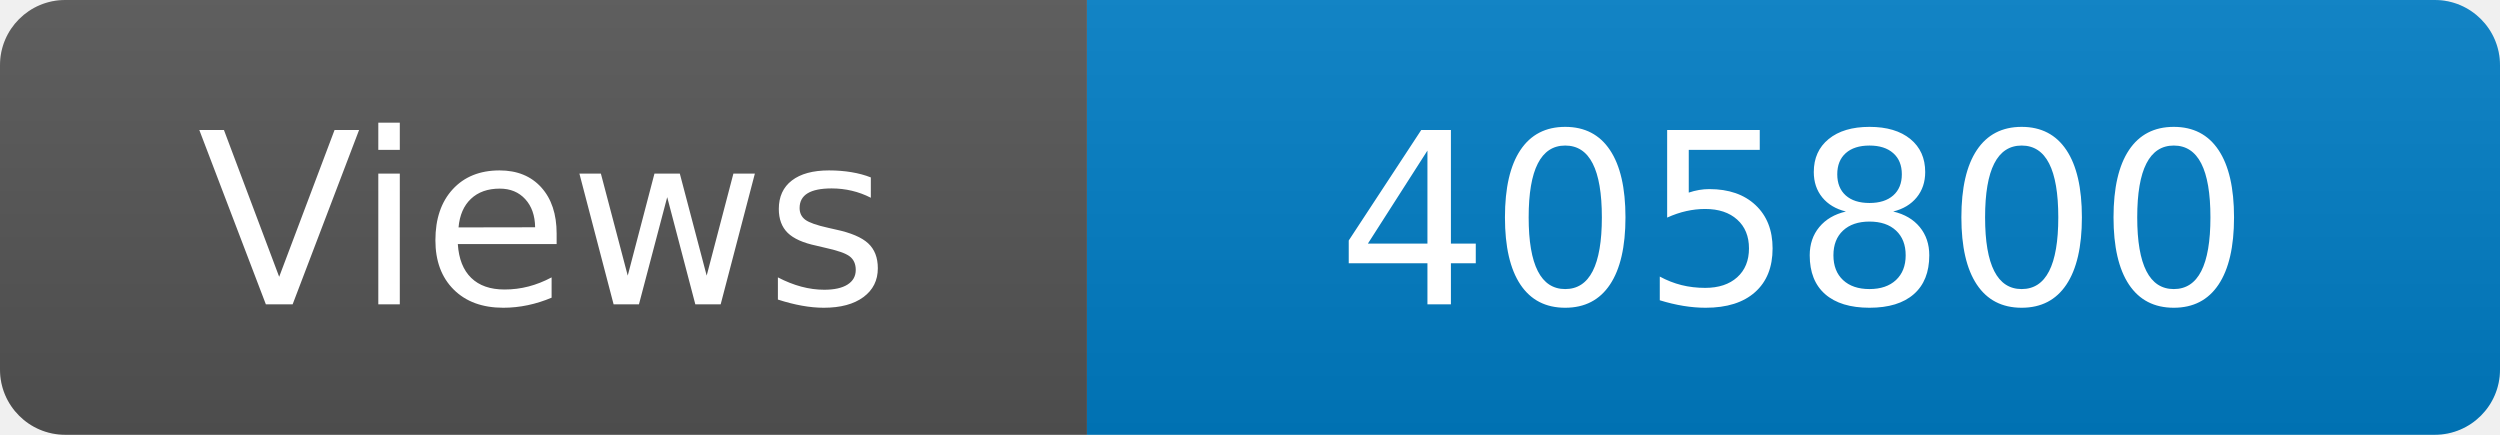
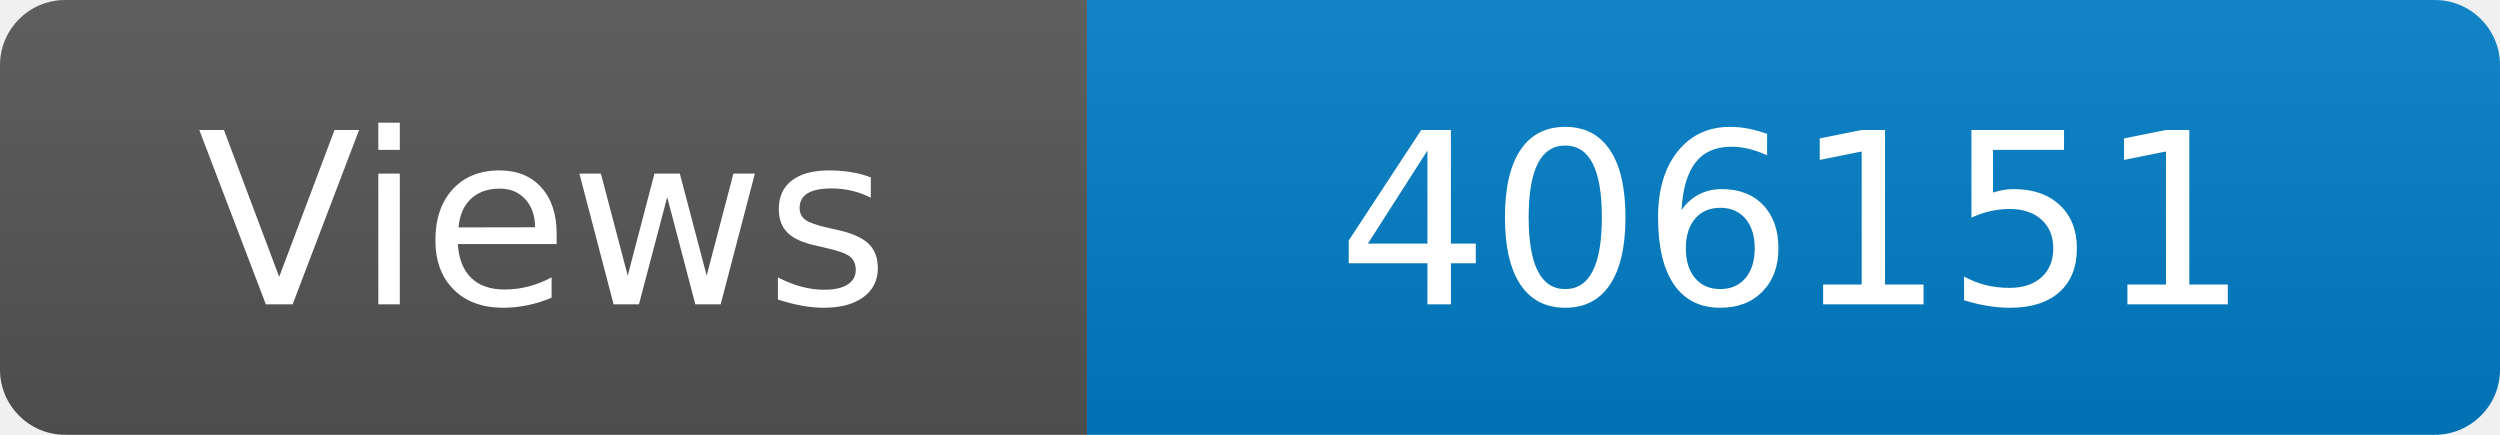
<svg xmlns="http://www.w3.org/2000/svg" width="115" height="20" role="img" aria-label="Maintained?: yes">
  <linearGradient id="s" x2="0" y2="100%">
    <stop offset="0" stop-color="#bbb" stop-opacity=".1" />
    <stop offset="1" stop-opacity=".1" />
  </linearGradient>
  <clipPath id="r">
    <rect width="115" height="20" rx="3" fill="#fff" />
  </clipPath>
  <g clip-path="url(#r)">
    <rect width="50" height="20" fill="#555" />
    <rect x="50" width="160" height="20" fill="#007ec6" />
    <rect width="115" height="20" fill="url(#s)" />
  </g>
  <g fill="#fff" text-anchor="middle" font-family="Verdana,Geneva,DejaVu Sans,sans-serif" font-size="110">
    <text x="250" y="140" transform="scale(.1)" fill="#fff">Views</text>
-     <text x="825" y="140" transform="scale(.1)" fill="#fff">405800</text>
+     <text x="825" y="140" transform="scale(.1)" fill="#fff">406151</text>
  </g>
</svg>
